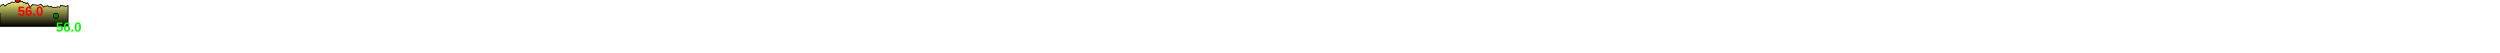
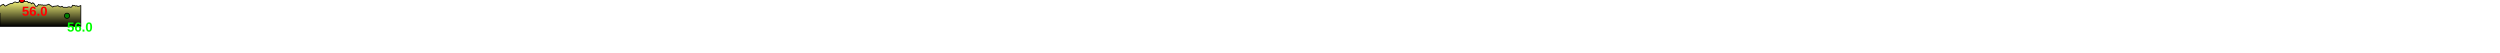
<svg xmlns="http://www.w3.org/2000/svg" baseProfile="full" height="200px" version="1.1" width="9500px">
  <defs>
    <linearGradient id="my-gradient" x1="0" x2="0" y1="0" y2="1">
      <stop offset="0.0" stop-color="#ffff7f" stop-opacity="1" />
      <stop offset="0.2" stop-color="#cccc66" stop-opacity="1" />
      <stop offset="1.0" stop-color="#000000" stop-opacity="1" />
    </linearGradient>
  </defs>
-   <path d="M 0 24.5 L 2.686 22.0 L 4.745 20.0 L 6.891 19.0 L 8.429 18.5 L 9.838 18.0 L 10.685 17.5 L 11.413 17.5 L 12.509 16.5 L 13.185 16.5 L 13.641 17.0 L 14.261 18.0 L 15.663 20.0 L 16.879 22.0 L 18.556 23.0 L 20.894 21.5 L 22.983 20.0 L 28.437 16.0 L 31.469 14.5 L 34.184 13.0 L 36.028 13.5 L 37.552 13.5 L 42.14 9.5 L 44.106 8.0 L 46.827 7.5 L 49.066 9.0 L 51.21 10.0 L 52.47 9.5 L 54.178 9.0 L 55.989 8.5 L 57.299 7.0 L 58.498 5.0 L 59.709 3.0 L 60.866 2.0 L 62.198 1.5 L 63.532 1.5 L 64.72 0.5 L 65.955 0.0 L 66.535 0.0 L 67.111 0.0 L 68.137 0.5 L 68.137 0.5 L 68.948 1.0 L 69.69 2.0 L 70.781 3.0 L 71.601 4.0 L 73.8 6.0 L 79.676 5.5 L 83.243 5.0 L 85.475 5.5 L 86.306 6.5 L 87.048 8.0 L 87.95 9.5 L 88.733 10.5 L 89.63 10.0 L 90.515 9.0 L 91.245 8.5 L 91.845 9.0 L 92.643 9.5 L 93.327 10.0 L 94.67 10.5 L 95.773 10.5 L 96.395 10.5 L 96.831 11.0 L 97.265 11.5 L 97.767 12.5 L 98.286 13.5 L 98.831 14.5 L 99.343 14.5 L 100.098 14.0 L 103.019 10.5 L 103.627 10.5 L 104.161 10.5 L 104.594 11.0 L 105.022 12.0 L 105.976 13.5 L 107.33 14.0 L 108.092 15.0 L 108.881 17.0 L 109.957 19.5 L 111.065 22.0 L 111.72 23.5 L 112.653 24.0 L 117.959 23.5 L 123.472 17.0 L 127.044 19.0 L 129.691 18.0 L 132.951 19.0 L 135.984 18.5 L 139.979 20.0 L 144.508 19.5 L 147.072 20.0 L 151.967 18.0 L 155.123 16.0 L 159.647 20.5 L 162.516 23.0 L 164.046 24.0 L 164.553 25.0 L 164.936 25.5 L 165.389 26.0 L 165.866 26.0 L 166.54 26.5 L 167.452 26.0 L 168.6 25.0 L 169.147 24.0 L 177.147 23.0 L 181.127 21.5 L 184.797 25.0 L 185.811 25.5 L 186.489 25.5 L 187.182 25.5 L 188.858 26.5 L 190.444 26.0 L 191.247 25.5 L 191.983 25.0 L 193.039 24.0 L 194.851 24.0 L 197.929 27.0 L 198.695 27.5 L 199.266 27.5 L 199.944 28.0 L 201.179 28.0 L 202.086 28.0 L 202.805 27.5 L 203.764 27.5 L 210.408 28.0 L 211.592 28.0 L 211.967 28.0 L 212.457 28.0 L 212.944 27.5 L 213.72 27.5 L 214.429 27.0 L 214.897 27.0 L 215.839 26.5 L 218.086 26.0 L 219.819 26.0 L 221.251 26.0 L 223.27 27.0 L 225.335 27.5 L 226.566 27.0 L 227.886 26.0 L 228.541 25.0 L 228.994 24.0 L 230.092 21.0 L 230.668 20.0 L 231.296 20.0 L 233.775 21.5 L 235.129 21.5 L 236.01 21.0 L 236.802 21.0 L 237.422 21.5 L 237.856 22.0 L 238.586 22.5 L 239.184 23.0 L 239.941 23.0 L 242.083 22.5 L 243.958 22.0 L 245.378 23.0 L 247.78 24.5 L 254.324 23.0 L 256.411 21.5 L 258.61 21.5 L 258.61 100 L 0.0 100 L 0.0 49.0" fill="url(#my-gradient)" stroke="black" stroke-width="3" />
-   <circle cx="67.111" cy="0" fill="red" r="10" stroke="black" stroke-width="3" />
-   <circle cx="212.457" cy="60" fill="green" r="10" stroke="black" stroke-width="3" />
-   <text fill="#ff0000" font-family="Arial" font-size="50px" font-weight="bold" stroke="none" x="67.111" y="60">56.0</text>
-   <text fill="#00ff00" font-family="Arial" font-size="50px" font-weight="bold" stroke="none" x="212.457" y="120">56.0</text>
+   <path d="M 0 24.5 L 2.664 22.0 L 4.708 20.0 L 6.848 19.0 L 8.421 18.5 L 9.883 18.0 L 10.749 17.5 L 11.48 17.5 L 12.567 16.5 L 13.238 16.5 L 13.737 17.0 L 14.555 18.0 L 16.469 20.0 L 18.151 22.0 L 20.464 23.0 L 23.688 21.5 L 26.558 20.0 L 33.958 16.0 L 38.082 14.5 L 41.817 13.0 L 44.365 13.5 L 46.414 13.5 L 52.474 9.5 L 55.098 8.0 L 58.819 7.5 L 61.904 9.0 L 64.852 10.0 L 66.549 9.5 L 68.743 9.0 L 70.909 8.5 L 72.376 7.0 L 73.603 5.0 L 74.805 3.0 L 75.969 2.0 L 77.36 1.5 L 78.803 1.5 L 80.29 0.5 L 81.791 0.0 L 82.505 0.0 L 83.197 0.0 L 84.293 0.5 L 84.293 0.5 L 85.107 1.0 L 85.863 2.0 L 87.033 3.0 L 87.95 4.0 L 90.496 6.0 L 97.224 5.5 L 101.309 5.0 L 103.865 5.5 L 104.811 6.5 L 105.819 8.0 L 107.045 9.5 L 108.016 10.5 L 109 10.0 L 109.882 9.0 L 110.606 8.5 L 111.205 9.0 L 112.069 9.5 L 112.858 10.0 L 114.387 10.5 L 115.594 10.5 L 116.242 10.5 L 116.743 11.0 L 117.333 11.5 L 118.015 12.5 L 118.635 13.5 L 119.186 14.5 L 119.743 14.5 L 120.696 14.0 L 124.077 10.5 L 124.729 10.5 L 125.259 10.5 L 125.709 11.0 L 126.173 12.0 L 127.424 13.5 L 129.27 14.0 L 130.292 15.0 L 131.347 17.0 L 132.796 19.5 L 134.328 22.0 L 135.188 23.5 L 136.138 24.0 L 141.403 23.5 L 146.927 17.0 L 150.562 19.0 L 153.341 18.0 L 156.931 19.0 L 160.436 18.5 L 165.178 20.0 L 171.017 19.5 L 174.393 20.0 L 180.865 18.0 L 185.118 16.0 L 191.298 20.5 L 195.246 23.0 L 197.347 24.0 L 197.906 25.0 L 198.287 25.5 L 198.745 26.0 L 199.253 26.0 L 200.161 26.5 L 201.415 26.0 L 202.905 25.0 L 203.662 24.0 L 214.688 23.0 L 220.17 21.5 L 225.219 25.0 L 226.614 25.5 L 227.547 25.5 L 228.377 25.5 L 230.193 26.5 L 231.883 26.0 L 232.721 25.5 L 233.488 25.0 L 234.557 24.0 L 236.369 24.0 L 239.422 27.0 L 240.182 27.5 L 240.788 27.5 L 241.588 28.0 L 243.145 28.0 L 244.253 28.0 L 245.018 27.5 L 245.976 27.5 L 252.654 28.0 L 253.861 28.0 L 254.243 28.0 L 254.729 28.0 L 255.287 27.5 L 256.272 27.5 L 257.205 27.0 L 257.691 27.0 L 258.633 26.5 L 260.969 26.0 L 262.802 26.0 L 264.364 26.0 L 266.657 27.0 L 269.139 27.5 L 270.736 27.0 L 272.481 26.0 L 273.35 25.0 L 273.886 24.0 L 275.024 21.0 L 275.618 20.0 L 276.43 20.0 L 279.807 21.5 L 281.669 21.5 L 282.888 21.0 L 283.979 21.0 L 284.758 21.5 L 285.277 22.0 L 286.001 22.5 L 286.605 23.0 L 287.388 23.0 L 289.88 22.5 L 291.97 22.0 L 293.563 23.0 L 296.072 24.5 L 302.791 23.0 L 304.916 21.5 L 307.121 21.5 L 307.121 100 L 0.0 100 L 0.0 49.0" fill="url(#my-gradient)" stroke="black" stroke-width="3" />
+   <circle cx="83.197" cy="0" fill="red" r="10" stroke="black" stroke-width="3" />
+   <circle cx="254.729" cy="60" fill="green" r="10" stroke="black" stroke-width="3" />
+   <text fill="#ff0000" font-family="Arial" font-size="50px" font-weight="bold" stroke="none" x="83.197" y="60">56.0</text>
+   <text fill="#00ff00" font-family="Arial" font-size="50px" font-weight="bold" stroke="none" x="254.729" y="120">56.0</text>
</svg>
